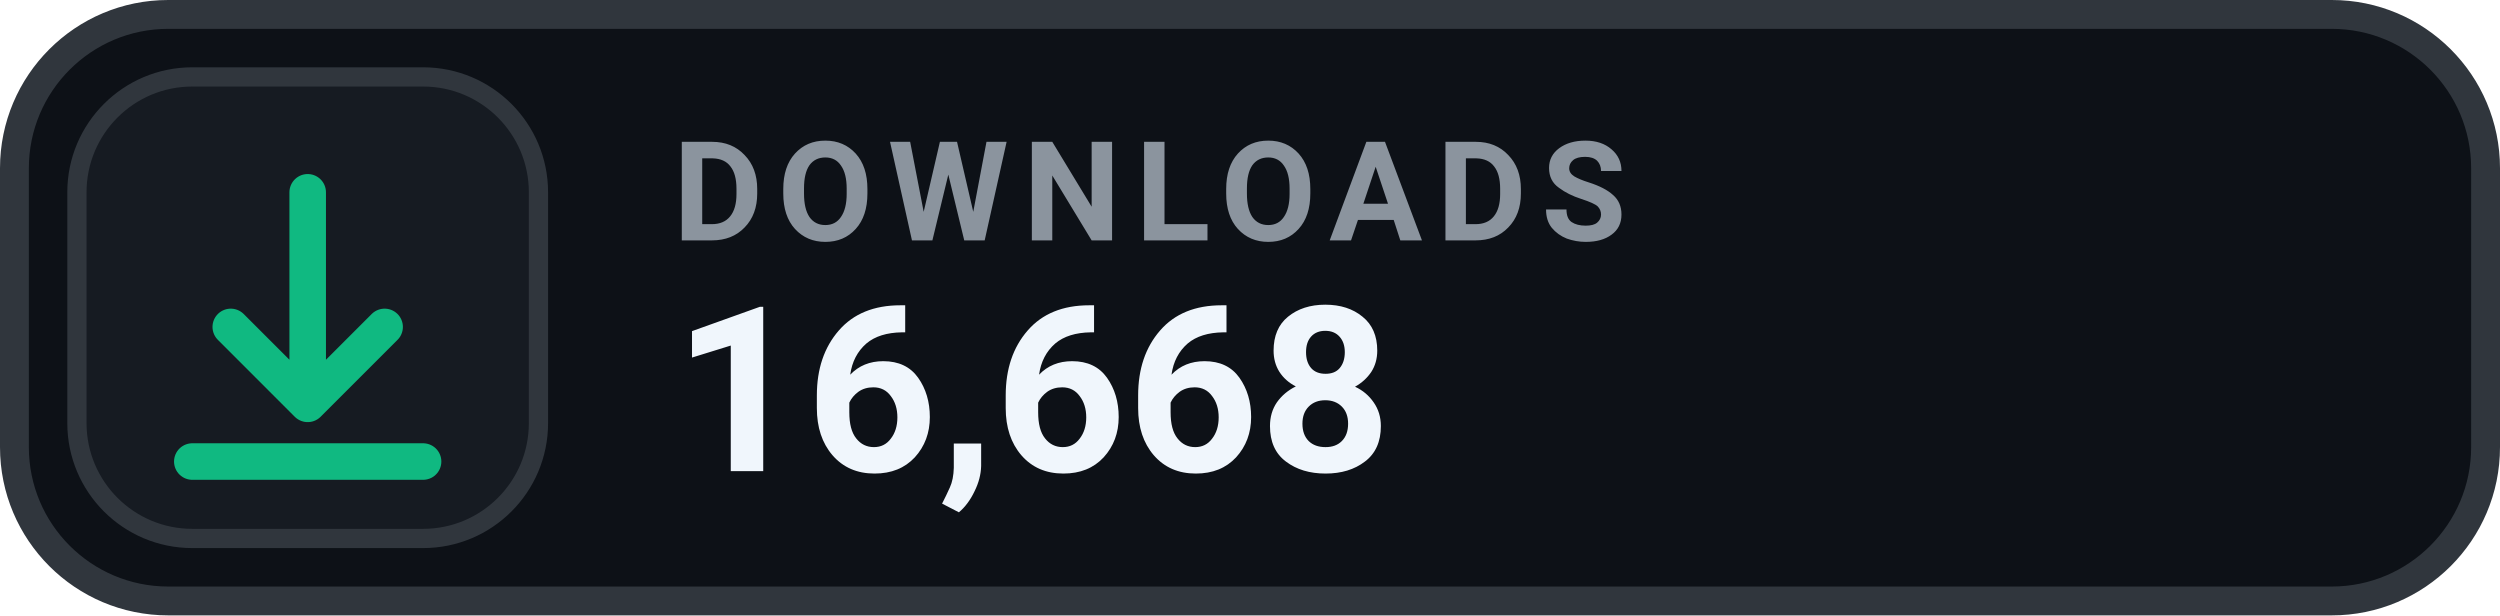
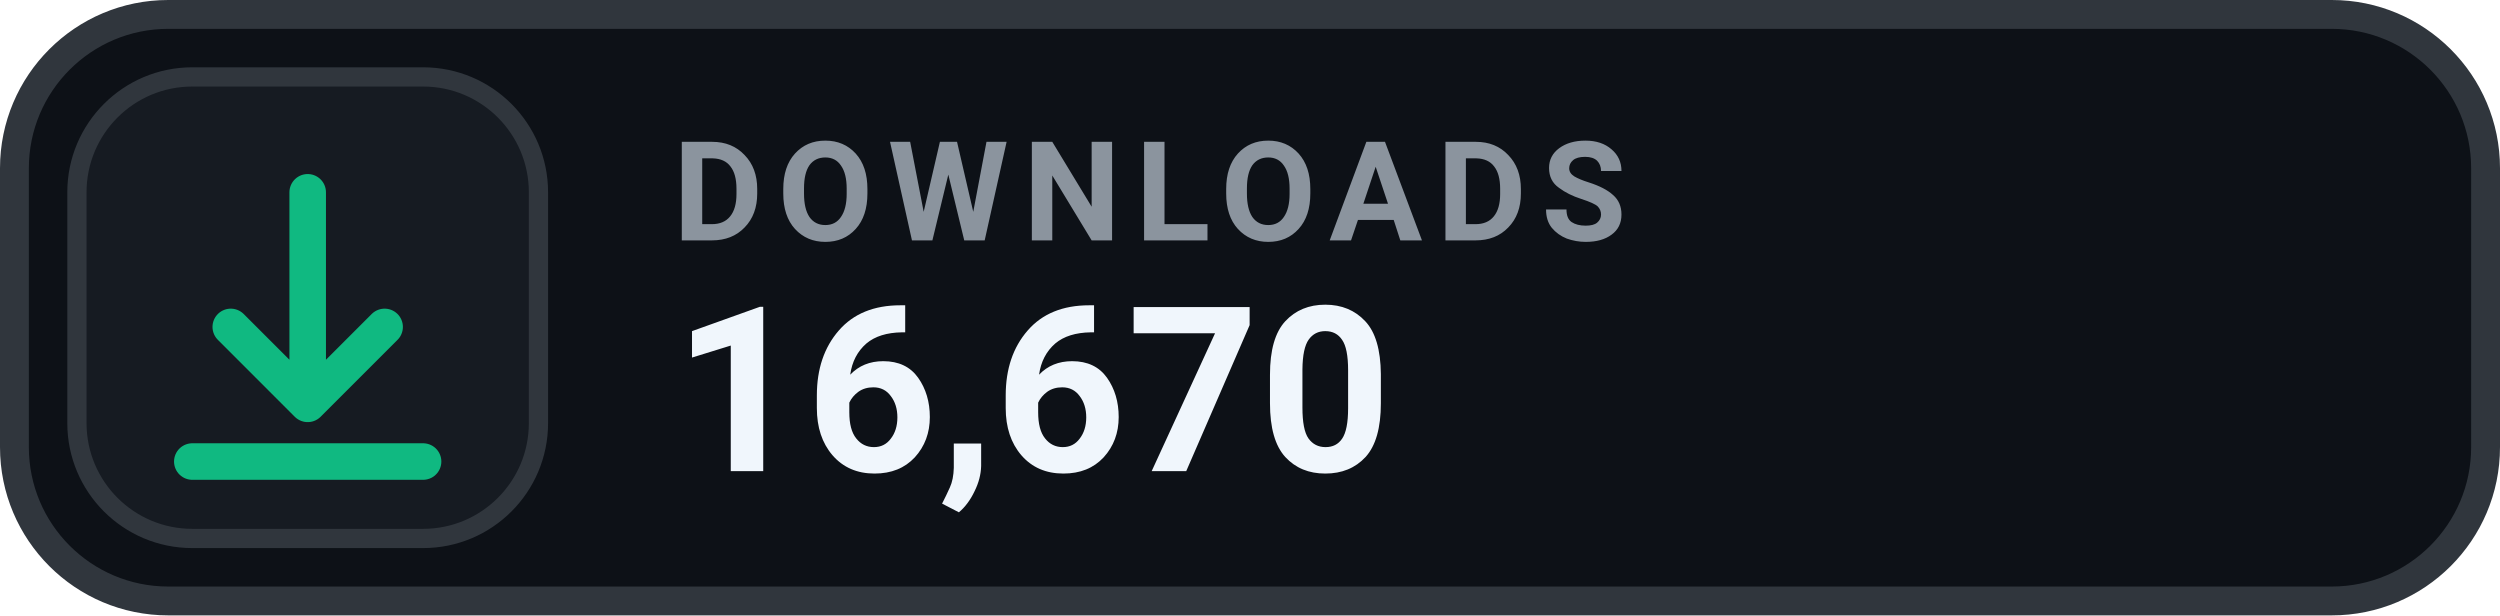
- <svg xmlns="http://www.w3.org/2000/svg" width="130" height="32" viewBox="0 0 130 32" role="img" aria-label="DOWNLOADS 16,668">
+ <svg xmlns="http://www.w3.org/2000/svg" width="130" height="32" viewBox="0 0 130 32" role="img" aria-label="DOWNLOADS 16,670">
  <rect x=".75" y=".75" width="128.5" height="30.5" rx="8" fill="#0D1117" stroke="#30363D" stroke-width="1.5" />
  <rect x="4" y="4" width="24" height="24" rx="6" fill="#161B22" stroke="#30363D" stroke-width="1" />
  <g transform="translate(16 16)" style="color:#10B981;">
    <path d="M0 -6 v11 m0 0 l4 -4 m-4 4 l-4 -4 M-6 8 h12" fill="none" stroke="currentColor" stroke-width="1.9" stroke-linecap="round" stroke-linejoin="round" />
  </g>
  <text x="35" y="12.5" fill="#8B949E" font-family="-apple-system,BlinkMacSystemFont,'Segoe UI',Roboto,Helvetica,Arial,sans-serif" font-size="7.2" font-weight="700" letter-spacing=".75">DOWNLOADS</text>
-   <text x="35" y="24.5" fill="#F0F6FC" font-family="-apple-system,BlinkMacSystemFont,'Segoe UI',Roboto,Helvetica,Arial,sans-serif" font-size="12" font-weight="700">16,668</text>
+   <text x="35" y="24.5" fill="#F0F6FC" font-family="-apple-system,BlinkMacSystemFont,'Segoe UI',Roboto,Helvetica,Arial,sans-serif" font-size="12" font-weight="700">16,670</text>
</svg>
